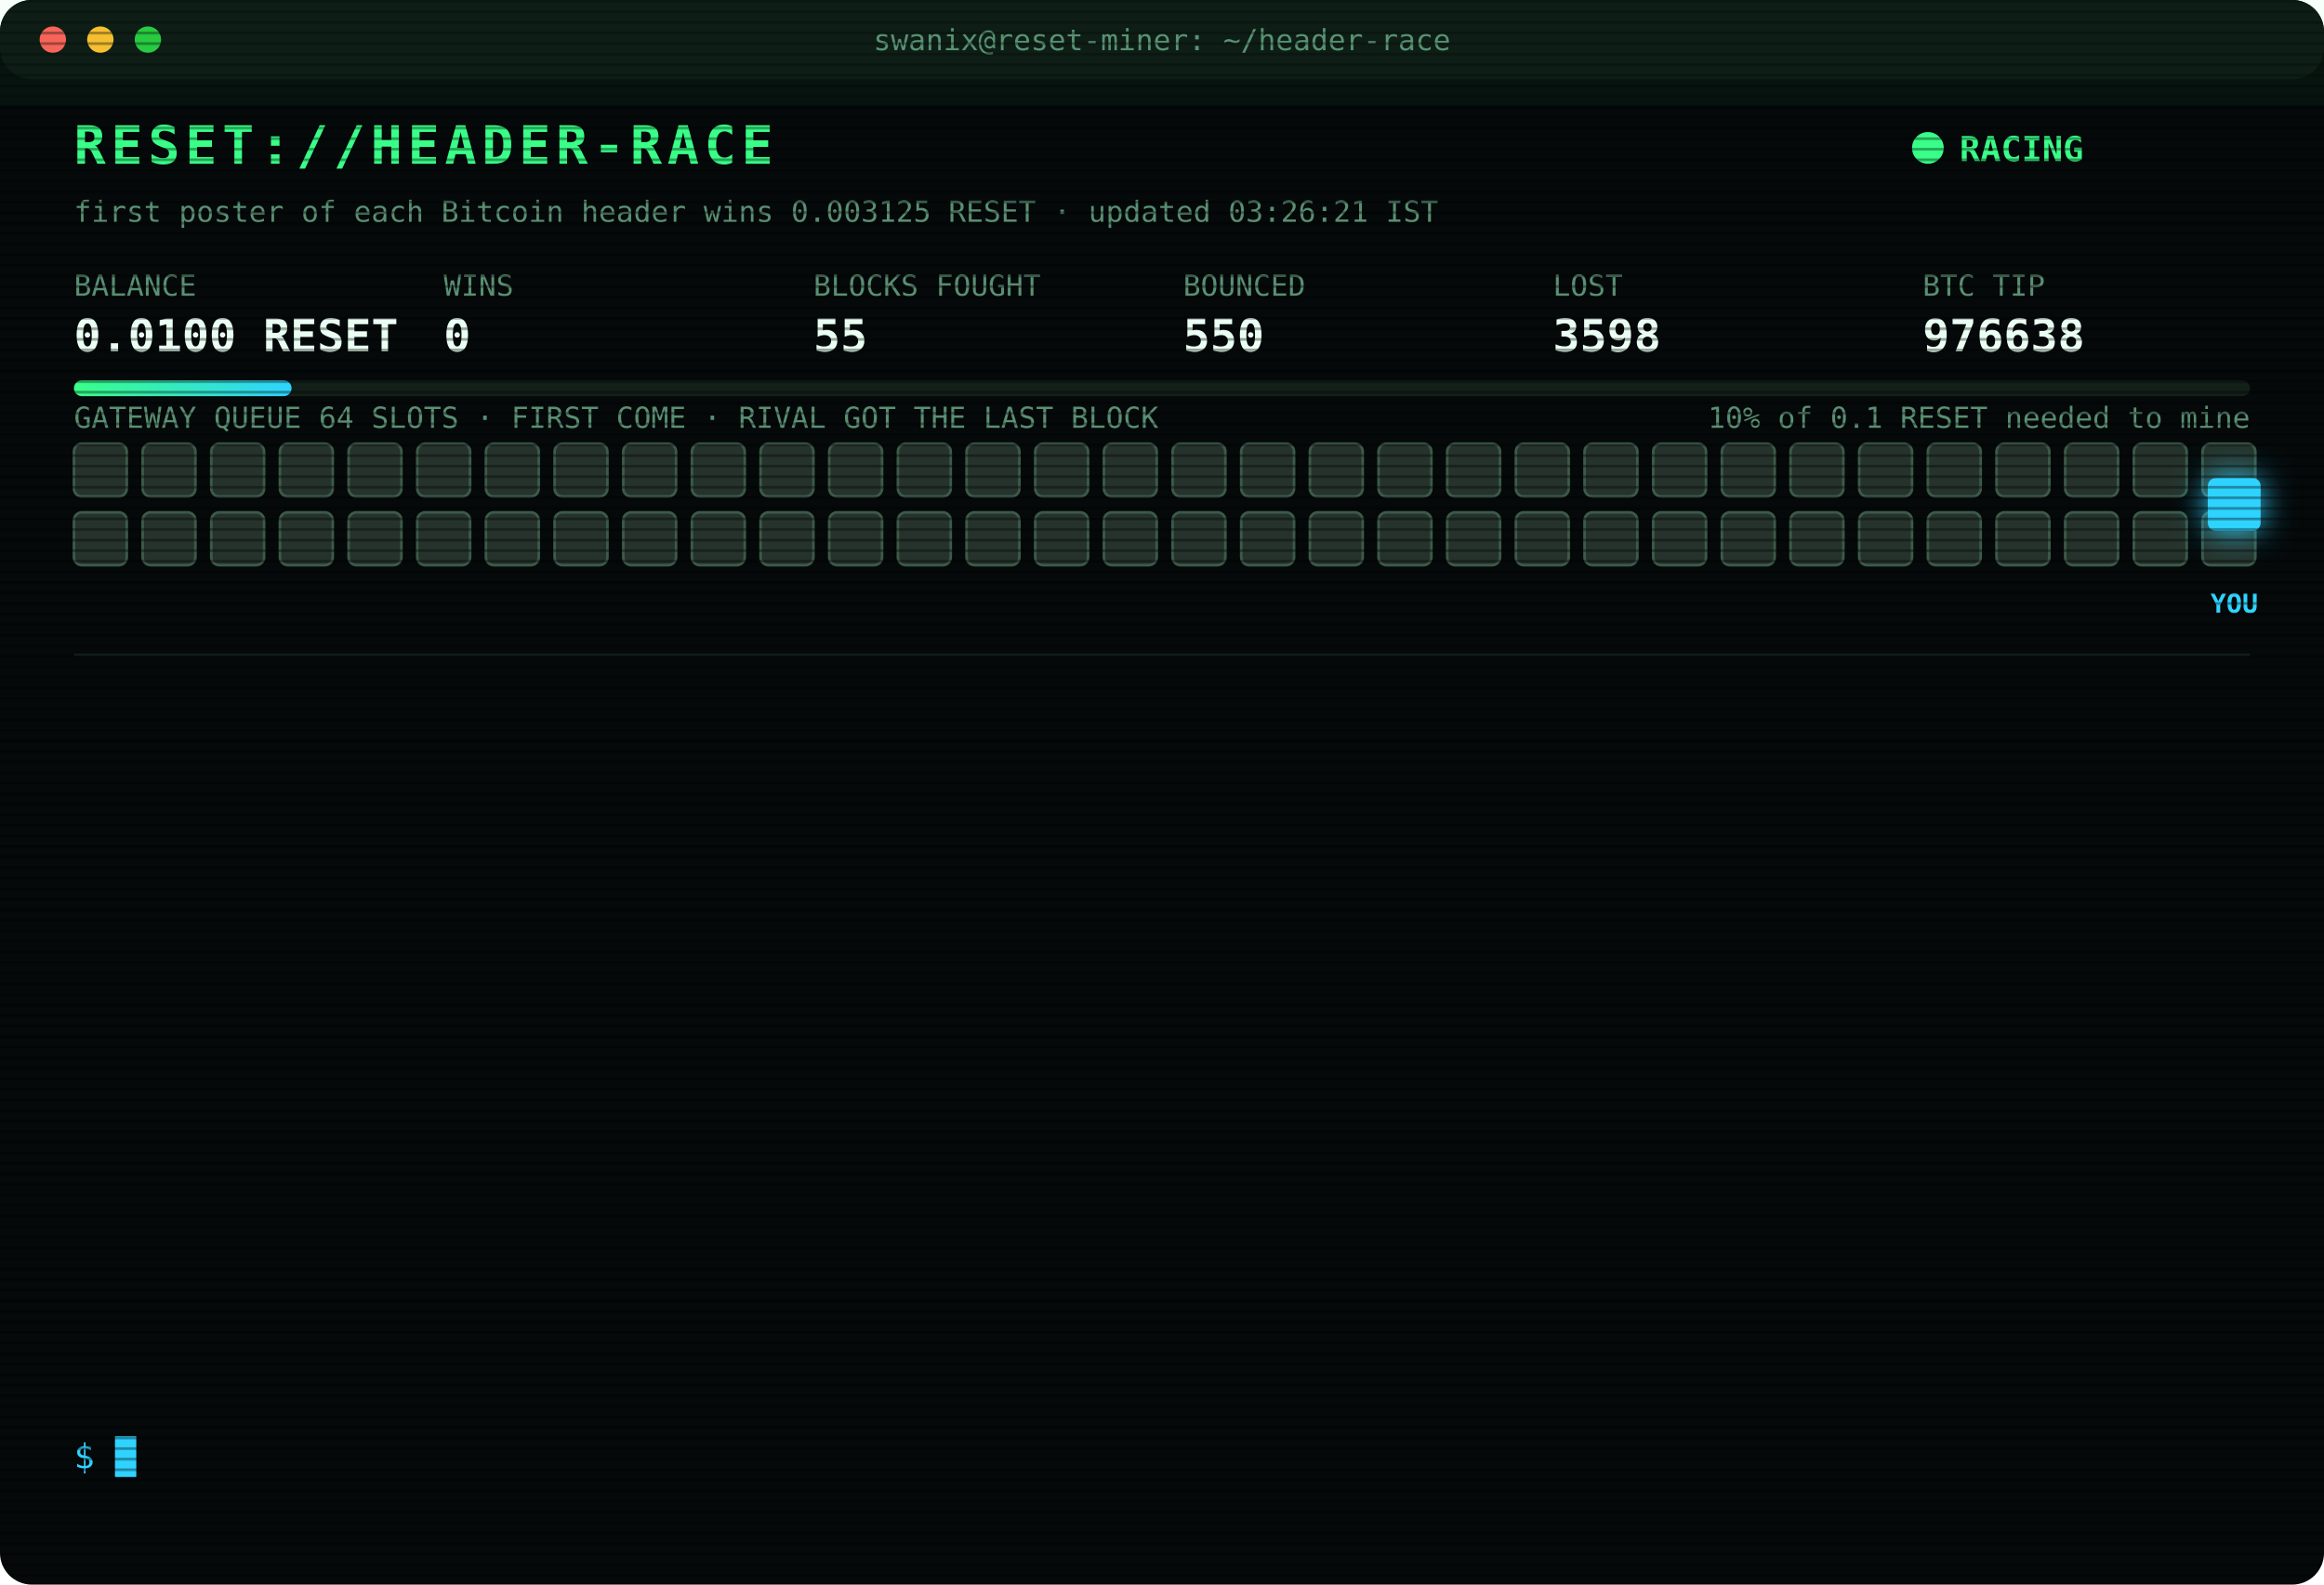
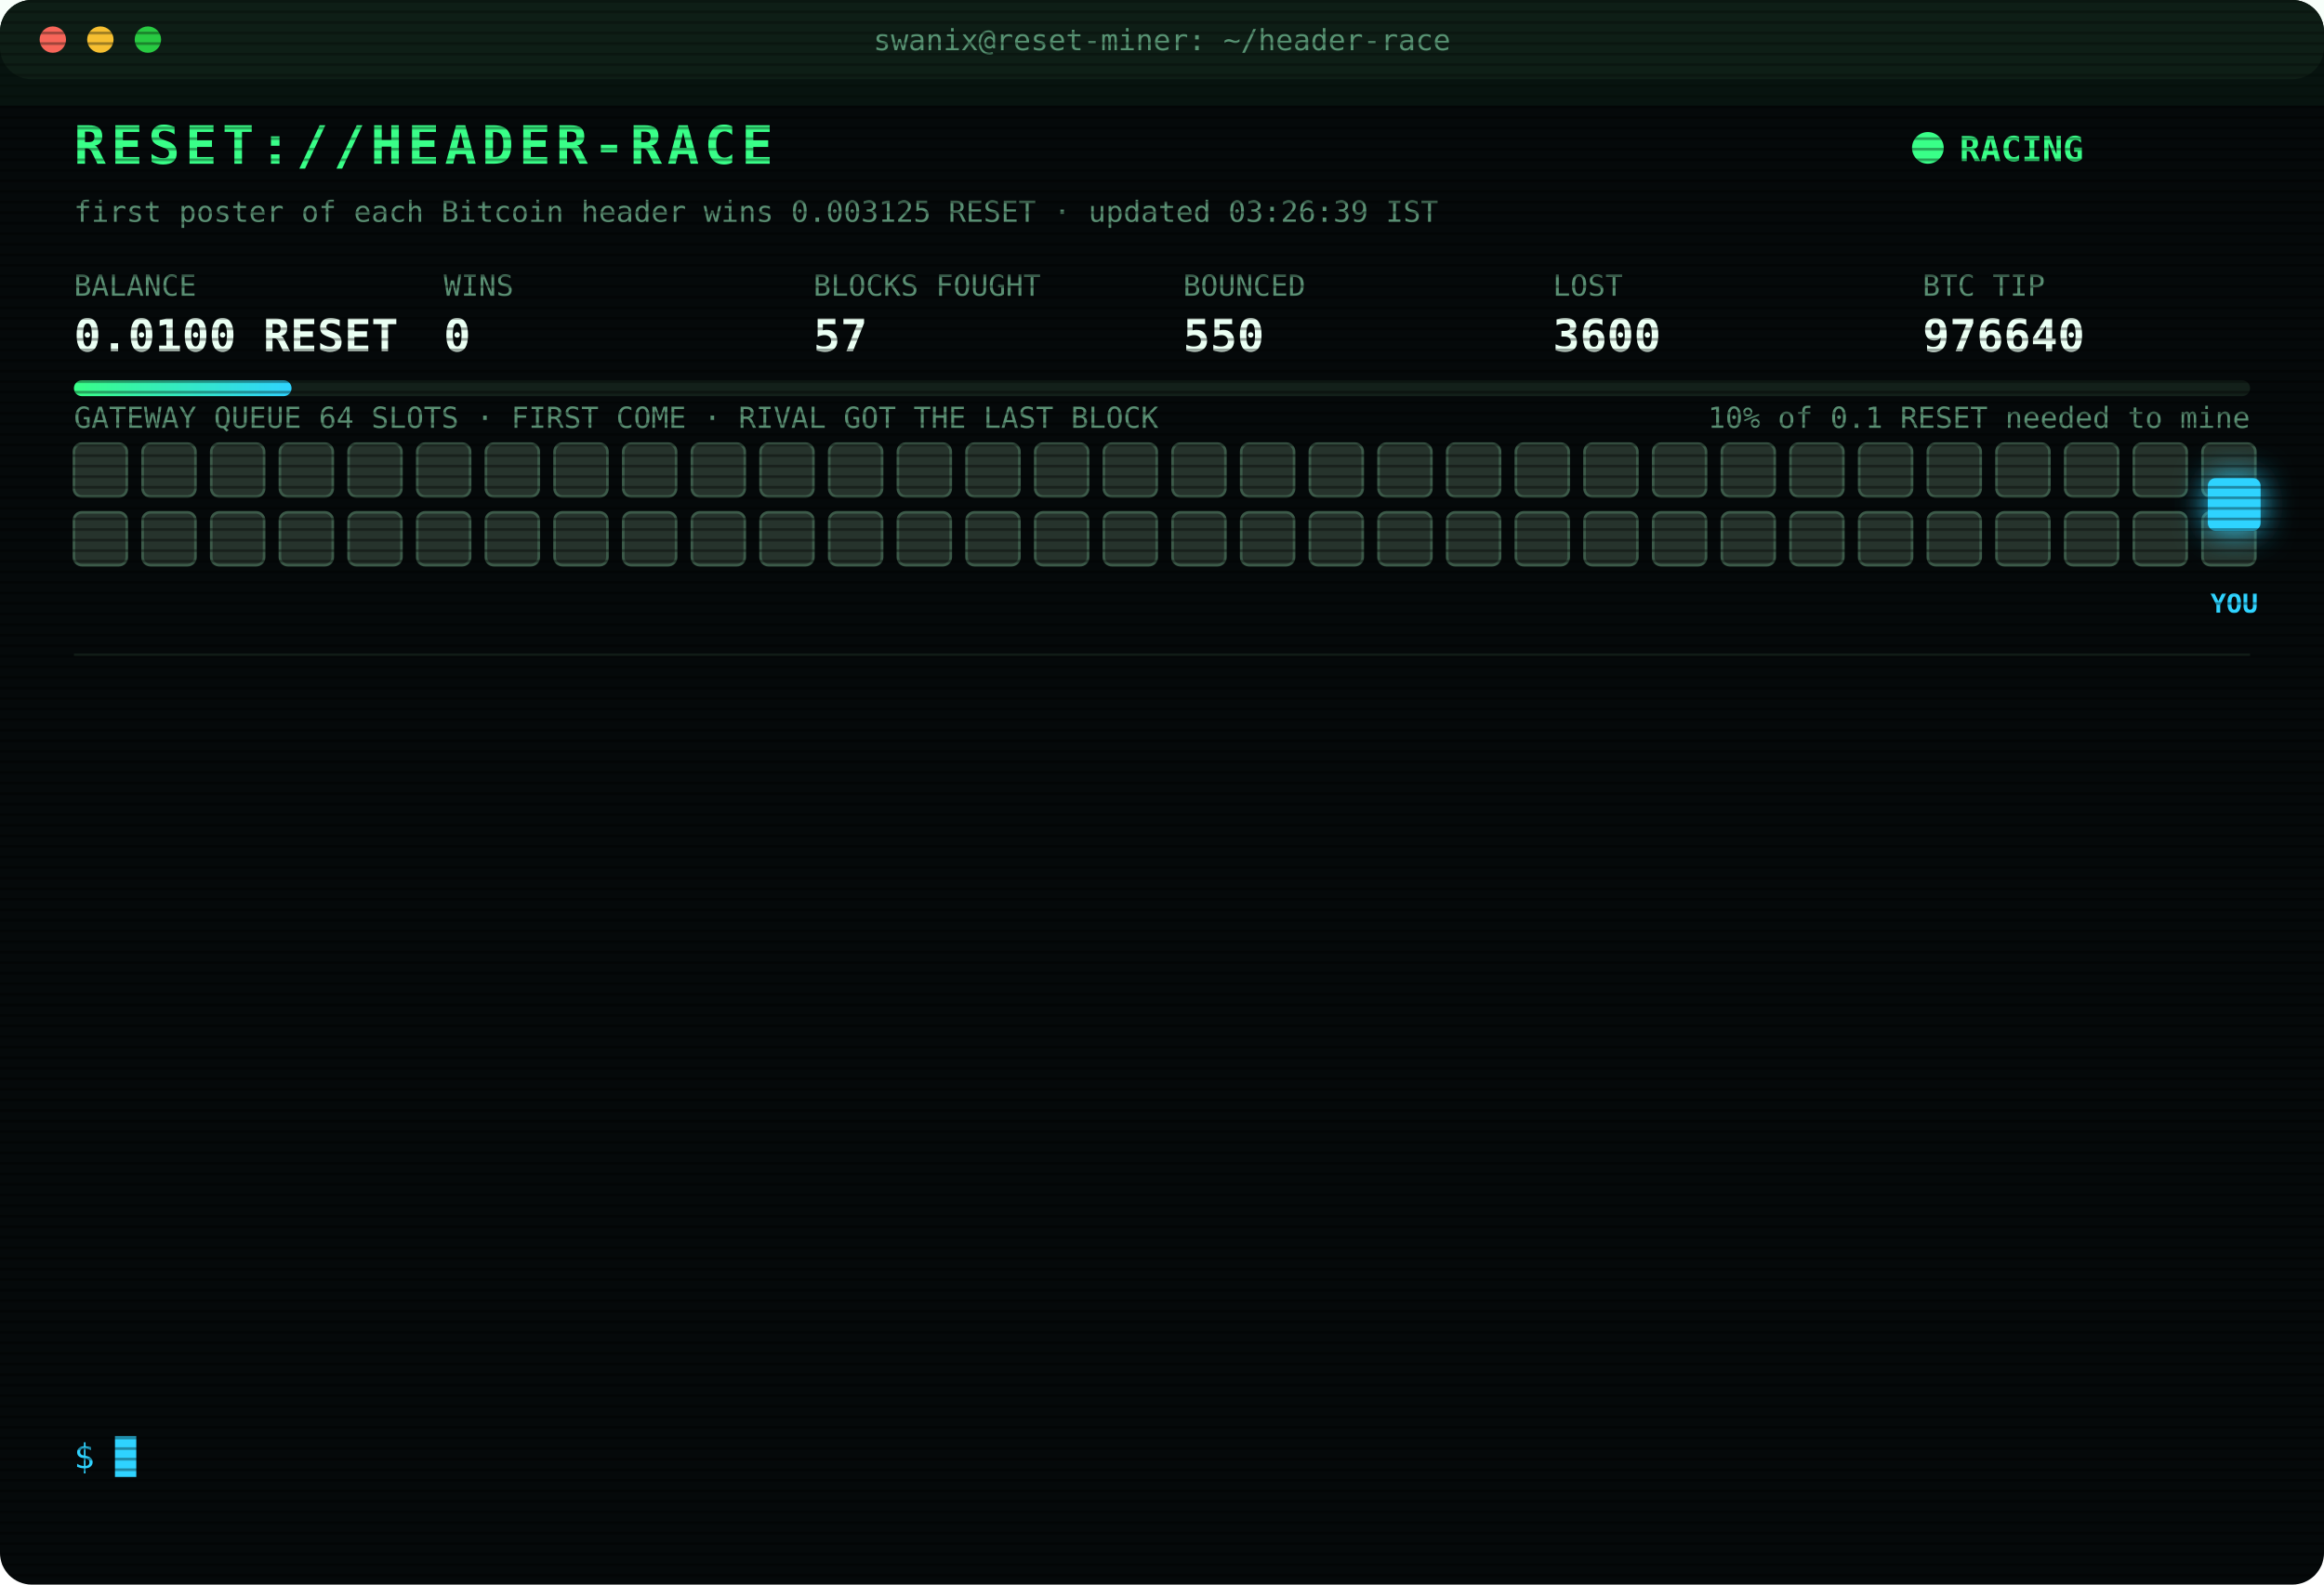
<svg xmlns="http://www.w3.org/2000/svg" width="880" height="600" viewBox="0 0 880 600" font-family="ui-monospace,SFMono-Regular,Menlo,Consolas,monospace">
  <style>
text{font-size:13px;fill:#7CFFB2}
.title{font-size:20px;font-weight:700;fill:#39FF88;letter-spacing:2px;animation:glitch 3s infinite steps(1)}
.sub{fill:#2fd3ff}.k{fill:#5a8f73;font-size:11px}.v{font-size:17px;font-weight:700;fill:#eafff3}
.ts{fill:#3f6b56}.boot{fill:#2fd3ff}.dim{fill:#5a8f73}.bad{fill:#ff4d6d}.warn{fill:#ffd23f}.mag{fill:#ff5cf0}.win{fill:#39FF88;font-weight:700}
.tag{font-size:10px;fill:#2fd3ff;font-weight:700}
.rival{fill:#26332c;stroke:#3c5a49;animation:jam 1.2s infinite alternate}
.idle{fill:#141c18;stroke:#22302a;animation:breathe 4s infinite}
.me{fill:#2fd3ff;filter:drop-shadow(0 0 6px #2fd3ff)}
.hover{animation:nudge 1.1s infinite ease-in-out}.bounce{animation:kick 1.4s infinite}
.ln{opacity:0;animation:in .4s forwards}
.cur{animation:blink 1s infinite steps(1)}
.scan{animation:scan 6s infinite linear}
.led{animation:blink 1.4s infinite}
@keyframes in{from{opacity:0;transform:translateX(-6px)}to{opacity:1;transform:none}}
@keyframes blink{50%{opacity:0}}
@keyframes jam{to{fill:#33463b}}
@keyframes breathe{50%{opacity:.4}}
@keyframes nudge{50%{transform:translateX(-10px)}}
@keyframes kick{0%,100%{transform:none}30%{transform:translateX(-14px)}55%{transform:translateX(10px) translateY(-6px)}}
@keyframes glitch{0%,92%{transform:none}93%{transform:translateX(2px);fill:#ff4d6d}95%{transform:translateX(-2px);fill:#2fd3ff}97%{transform:none}}
@keyframes scan{from{transform:translateY(-40px)}to{transform:translateY(600px)}}
</style>
  <defs>
    <pattern id="sl" width="4" height="4" patternUnits="userSpaceOnUse">
      <rect width="4" height="1" fill="#000" opacity=".35" />
    </pattern>
    <linearGradient id="bar">
      <stop offset="0" stop-color="#39FF88" />
      <stop offset="1" stop-color="#2fd3ff" />
    </linearGradient>
  </defs>
  <rect width="880" height="600" rx="12" fill="#05090a" />
  <rect width="880" height="30" rx="12" fill="#0d1512" />
  <circle cx="20" cy="15" r="5" fill="#ff5f57" />
  <circle cx="38" cy="15" r="5" fill="#febc2e" />
  <circle cx="56" cy="15" r="5" fill="#28c840" />
  <text x="440" y="19" text-anchor="middle" class="k">swanix@reset-miner: ~/header-race</text>
  <text x="28" y="62" class="title">RESET://HEADER-RACE</text>
  <circle class="led" cx="730" cy="56" r="6" fill="#39FF88" />
  <text x="742" y="61" class="win">RACING</text>
-   <text x="28" y="84" class="k">first poster of each Bitcoin header wins 0.003125 RESET · updated 03:26:21 IST</text>
+   <text x="28" y="84" class="k">first poster of each Bitcoin header wins 0.003125 RESET · updated 03:26:39 IST</text>
  <text x="28" y="112" class="k">BALANCE</text>
  <text x="28" y="133" class="v">0.0100 RESET</text>
  <text x="168" y="112" class="k">WINS</text>
  <text x="168" y="133" class="v">0</text>
  <text x="308" y="112" class="k">BLOCKS FOUGHT</text>
-   <text x="308" y="133" class="v">55</text>
+   <text x="308" y="133" class="v">57</text>
  <text x="448" y="112" class="k">BOUNCED</text>
  <text x="448" y="133" class="v">550</text>
  <text x="588" y="112" class="k">LOST</text>
-   <text x="588" y="133" class="v">3598</text>
+   <text x="588" y="133" class="v">3600</text>
  <text x="728" y="112" class="k">BTC TIP</text>
-   <text x="728" y="133" class="v">976638</text>
+   <text x="728" y="133" class="v">976640</text>
  <rect x="28" y="144" width="824" height="6" rx="3" fill="#13201a" />
  <rect x="28" y="144" width="82.4" height="6" rx="3" fill="url(#bar)" />
  <text x="852" y="162" text-anchor="end" class="k">10% of 0.1 RESET needed to mine</text>
  <text x="28" y="162" class="k">GATEWAY QUEUE 64 SLOTS · FIRST COME · RIVAL GOT THE LAST BLOCK</text>
  <rect class="rival" x="28" y="168" width="20" height="20" rx="3" style="animation-delay:0.00s" />
  <rect class="rival" x="54" y="168" width="20" height="20" rx="3" style="animation-delay:0.05s" />
  <rect class="rival" x="80" y="168" width="20" height="20" rx="3" style="animation-delay:0.10s" />
  <rect class="rival" x="106" y="168" width="20" height="20" rx="3" style="animation-delay:0.15s" />
  <rect class="rival" x="132" y="168" width="20" height="20" rx="3" style="animation-delay:0.20s" />
  <rect class="rival" x="158" y="168" width="20" height="20" rx="3" style="animation-delay:0.25s" />
  <rect class="rival" x="184" y="168" width="20" height="20" rx="3" style="animation-delay:0.30s" />
  <rect class="rival" x="210" y="168" width="20" height="20" rx="3" style="animation-delay:0.35s" />
  <rect class="rival" x="236" y="168" width="20" height="20" rx="3" style="animation-delay:0.40s" />
  <rect class="rival" x="262" y="168" width="20" height="20" rx="3" style="animation-delay:0.45s" />
  <rect class="rival" x="288" y="168" width="20" height="20" rx="3" style="animation-delay:0.50s" />
  <rect class="rival" x="314" y="168" width="20" height="20" rx="3" style="animation-delay:0.55s" />
  <rect class="rival" x="340" y="168" width="20" height="20" rx="3" style="animation-delay:0.60s" />
  <rect class="rival" x="366" y="168" width="20" height="20" rx="3" style="animation-delay:0.65s" />
  <rect class="rival" x="392" y="168" width="20" height="20" rx="3" style="animation-delay:0.70s" />
  <rect class="rival" x="418" y="168" width="20" height="20" rx="3" style="animation-delay:0.75s" />
  <rect class="rival" x="444" y="168" width="20" height="20" rx="3" style="animation-delay:0.80s" />
  <rect class="rival" x="470" y="168" width="20" height="20" rx="3" style="animation-delay:0.85s" />
  <rect class="rival" x="496" y="168" width="20" height="20" rx="3" style="animation-delay:0.90s" />
  <rect class="rival" x="522" y="168" width="20" height="20" rx="3" style="animation-delay:0.95s" />
  <rect class="rival" x="548" y="168" width="20" height="20" rx="3" style="animation-delay:1.00s" />
  <rect class="rival" x="574" y="168" width="20" height="20" rx="3" style="animation-delay:1.05s" />
  <rect class="rival" x="600" y="168" width="20" height="20" rx="3" style="animation-delay:1.10s" />
  <rect class="rival" x="626" y="168" width="20" height="20" rx="3" style="animation-delay:1.15s" />
  <rect class="rival" x="652" y="168" width="20" height="20" rx="3" style="animation-delay:1.20s" />
  <rect class="rival" x="678" y="168" width="20" height="20" rx="3" style="animation-delay:1.25s" />
  <rect class="rival" x="704" y="168" width="20" height="20" rx="3" style="animation-delay:1.30s" />
  <rect class="rival" x="730" y="168" width="20" height="20" rx="3" style="animation-delay:1.35s" />
  <rect class="rival" x="756" y="168" width="20" height="20" rx="3" style="animation-delay:1.40s" />
  <rect class="rival" x="782" y="168" width="20" height="20" rx="3" style="animation-delay:1.45s" />
  <rect class="rival" x="808" y="168" width="20" height="20" rx="3" style="animation-delay:1.50s" />
  <rect class="rival" x="834" y="168" width="20" height="20" rx="3" style="animation-delay:1.55s" />
  <rect class="rival" x="28" y="194" width="20" height="20" rx="3" style="animation-delay:1.60s" />
  <rect class="rival" x="54" y="194" width="20" height="20" rx="3" style="animation-delay:1.65s" />
  <rect class="rival" x="80" y="194" width="20" height="20" rx="3" style="animation-delay:1.70s" />
  <rect class="rival" x="106" y="194" width="20" height="20" rx="3" style="animation-delay:1.75s" />
  <rect class="rival" x="132" y="194" width="20" height="20" rx="3" style="animation-delay:1.80s" />
  <rect class="rival" x="158" y="194" width="20" height="20" rx="3" style="animation-delay:1.85s" />
  <rect class="rival" x="184" y="194" width="20" height="20" rx="3" style="animation-delay:1.90s" />
  <rect class="rival" x="210" y="194" width="20" height="20" rx="3" style="animation-delay:1.95s" />
  <rect class="rival" x="236" y="194" width="20" height="20" rx="3" style="animation-delay:2.00s" />
  <rect class="rival" x="262" y="194" width="20" height="20" rx="3" style="animation-delay:2.05s" />
  <rect class="rival" x="288" y="194" width="20" height="20" rx="3" style="animation-delay:2.10s" />
  <rect class="rival" x="314" y="194" width="20" height="20" rx="3" style="animation-delay:2.15s" />
  <rect class="rival" x="340" y="194" width="20" height="20" rx="3" style="animation-delay:2.20s" />
  <rect class="rival" x="366" y="194" width="20" height="20" rx="3" style="animation-delay:2.25s" />
  <rect class="rival" x="392" y="194" width="20" height="20" rx="3" style="animation-delay:2.30s" />
  <rect class="rival" x="418" y="194" width="20" height="20" rx="3" style="animation-delay:2.35s" />
  <rect class="rival" x="444" y="194" width="20" height="20" rx="3" style="animation-delay:2.40s" />
  <rect class="rival" x="470" y="194" width="20" height="20" rx="3" style="animation-delay:2.45s" />
  <rect class="rival" x="496" y="194" width="20" height="20" rx="3" style="animation-delay:2.50s" />
  <rect class="rival" x="522" y="194" width="20" height="20" rx="3" style="animation-delay:2.55s" />
  <rect class="rival" x="548" y="194" width="20" height="20" rx="3" style="animation-delay:2.60s" />
  <rect class="rival" x="574" y="194" width="20" height="20" rx="3" style="animation-delay:2.65s" />
  <rect class="rival" x="600" y="194" width="20" height="20" rx="3" style="animation-delay:2.70s" />
  <rect class="rival" x="626" y="194" width="20" height="20" rx="3" style="animation-delay:2.75s" />
  <rect class="rival" x="652" y="194" width="20" height="20" rx="3" style="animation-delay:2.80s" />
  <rect class="rival" x="678" y="194" width="20" height="20" rx="3" style="animation-delay:2.85s" />
  <rect class="rival" x="704" y="194" width="20" height="20" rx="3" style="animation-delay:2.90s" />
  <rect class="rival" x="730" y="194" width="20" height="20" rx="3" style="animation-delay:2.95s" />
  <rect class="rival" x="756" y="194" width="20" height="20" rx="3" style="animation-delay:3.00s" />
  <rect class="rival" x="782" y="194" width="20" height="20" rx="3" style="animation-delay:3.05s" />
  <rect class="rival" x="808" y="194" width="20" height="20" rx="3" style="animation-delay:3.10s" />
  <rect class="rival" x="834" y="194" width="20" height="20" rx="3" style="animation-delay:3.15s" />
  <g class="hover">
    <rect class="me" x="836" y="181" width="20" height="20" rx="3" />
    <text class="tag" x="846" y="232" text-anchor="middle">YOU</text>
  </g>
  <line x1="28" x2="852" y1="248" y2="248" stroke="#13201a" />
  <g class="ln" style="animation-delay:0.40s">
-     <text x="28" y="270" class="ts">01:02:34</text>
-     <text x="104" y="270" class="bad">[LOST] #976626 taken by a rival miner</text>
+     <text x="28" y="270" class="ts">01:54:30</text>
+     <text x="104" y="270" class="bad">[LOST] #976631 taken by a rival miner</text>
  </g>
  <g class="ln" style="animation-delay:0.65s">
-     <text x="28" y="292" class="ts">01:09:25</text>
-     <text x="104" y="292" class="bad">[LOST] #976627 taken by a rival miner</text>
+     <text x="28" y="292" class="ts">02:07:02</text>
+     <text x="104" y="292" class="bad">[LOST] #976632 taken by a rival miner</text>
  </g>
  <g class="ln" style="animation-delay:0.90s">
-     <text x="28" y="314" class="ts">01:25:28</text>
-     <text x="104" y="314" class="bad">[LOST] #976628 taken by a rival miner</text>
+     <text x="28" y="314" class="ts">02:14:12</text>
+     <text x="104" y="314" class="bad">[LOST] #976633 taken by a rival miner</text>
  </g>
  <g class="ln" style="animation-delay:1.15s">
-     <text x="28" y="336" class="ts">01:35:04</text>
-     <text x="104" y="336" class="bad">[LOST] #976629 taken by a rival miner</text>
+     <text x="28" y="336" class="ts">02:17:48</text>
+     <text x="104" y="336" class="bad">[LOST] #976634 taken by a rival miner</text>
  </g>
  <g class="ln" style="animation-delay:1.40s">
-     <text x="28" y="358" class="ts">01:45:14</text>
-     <text x="104" y="358" class="bad">[LOST] #976630 taken by a rival miner</text>
+     <text x="28" y="358" class="ts">02:21:28</text>
+     <text x="104" y="358" class="bad">[LOST] #976635 taken by a rival miner</text>
  </g>
  <g class="ln" style="animation-delay:1.65s">
-     <text x="28" y="380" class="ts">01:54:30</text>
-     <text x="104" y="380" class="bad">[LOST] #976631 taken by a rival miner</text>
+     <text x="28" y="380" class="ts">02:53:02</text>
+     <text x="104" y="380" class="bad">[LOST] #976636 taken by a rival miner</text>
  </g>
  <g class="ln" style="animation-delay:1.90s">
-     <text x="28" y="402" class="ts">02:07:02</text>
-     <text x="104" y="402" class="bad">[LOST] #976632 taken by a rival miner</text>
+     <text x="28" y="402" class="ts">03:15:50</text>
+     <text x="104" y="402" class="bad">[LOST] #976637 taken by a rival miner</text>
  </g>
  <g class="ln" style="animation-delay:2.15s">
-     <text x="28" y="424" class="ts">02:14:12</text>
-     <text x="104" y="424" class="bad">[LOST] #976633 taken by a rival miner</text>
+     <text x="28" y="424" class="ts">03:26:21</text>
+     <text x="104" y="424" class="bad">[LOST] #976638 taken by a rival miner</text>
  </g>
  <g class="ln" style="animation-delay:2.40s">
-     <text x="28" y="446" class="ts">02:17:48</text>
-     <text x="104" y="446" class="bad">[LOST] #976634 taken by a rival miner</text>
+     <text x="28" y="446" class="ts">03:26:27</text>
+     <text x="104" y="446" class="bad">[REJECTED] #976639 The network already has these headers.</text>
  </g>
  <g class="ln" style="animation-delay:2.65s">
-     <text x="28" y="468" class="ts">02:21:28</text>
-     <text x="104" y="468" class="bad">[LOST] #976635 taken by a rival miner</text>
+     <text x="28" y="468" class="ts">03:26:27</text>
+     <text x="104" y="468" class="bad">[REJECTED] #976639 The network already has these headers.</text>
  </g>
  <g class="ln" style="animation-delay:2.90s">
-     <text x="28" y="490" class="ts">02:53:02</text>
-     <text x="104" y="490" class="bad">[LOST] #976636 taken by a rival miner</text>
+     <text x="28" y="490" class="ts">03:26:27</text>
+     <text x="104" y="490" class="bad">[LOST] #976639 taken by a rival miner</text>
  </g>
  <g class="ln" style="animation-delay:3.15s">
-     <text x="28" y="512" class="ts">03:15:50</text>
-     <text x="104" y="512" class="bad">[LOST] #976637 taken by a rival miner</text>
+     <text x="28" y="512" class="ts">03:26:33</text>
+     <text x="104" y="512" class="bad">[REJECTED] #976640 The network already has these headers.</text>
  </g>
  <g class="ln" style="animation-delay:3.40s">
-     <text x="28" y="534" class="ts">03:26:21</text>
-     <text x="104" y="534" class="bad">[LOST] #976638 taken by a rival miner</text>
+     <text x="28" y="534" class="ts">03:26:33</text>
+     <text x="104" y="534" class="bad">[LOST] #976640 taken by a rival miner</text>
  </g>
  <text x="28" y="556" class="sub">$ <tspan class="cur">█</tspan>
  </text>
  <rect width="880" height="600" rx="12" fill="url(#sl)" pointer-events="none" />
  <rect class="scan" width="880" height="40" fill="#39FF88" opacity=".04" />
</svg>
